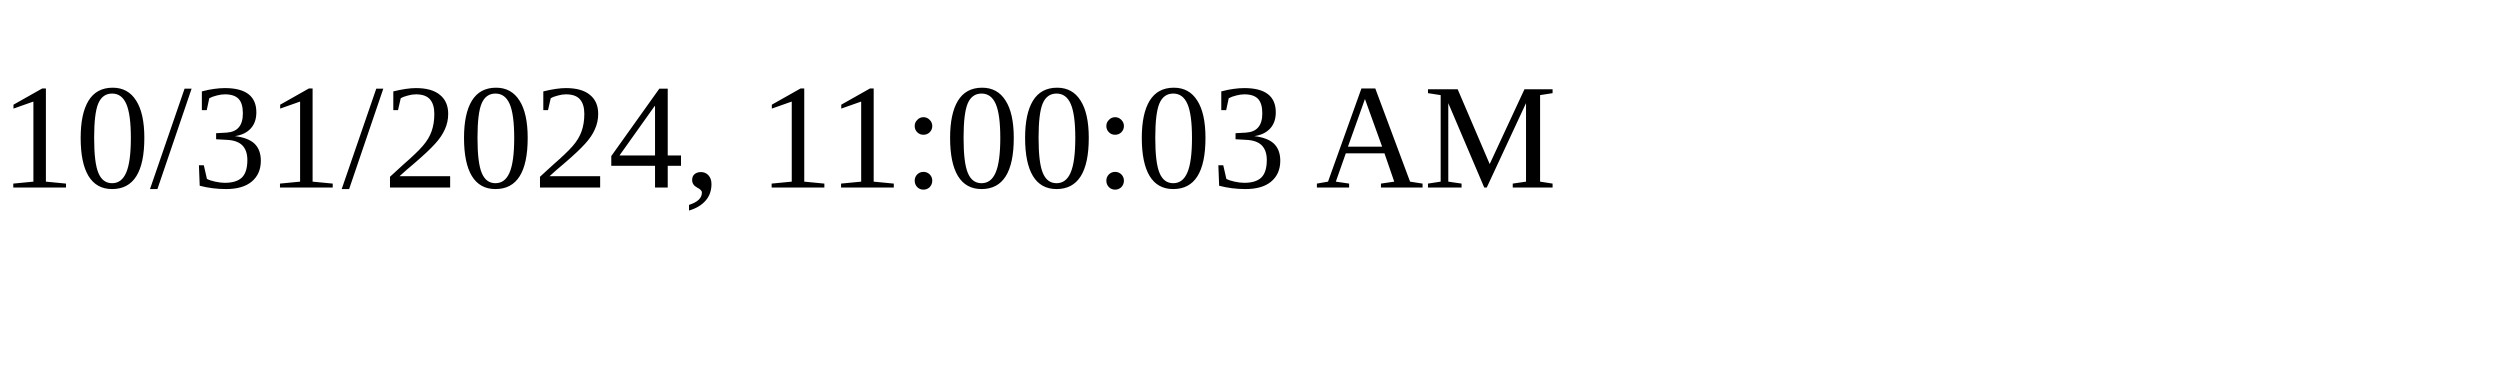
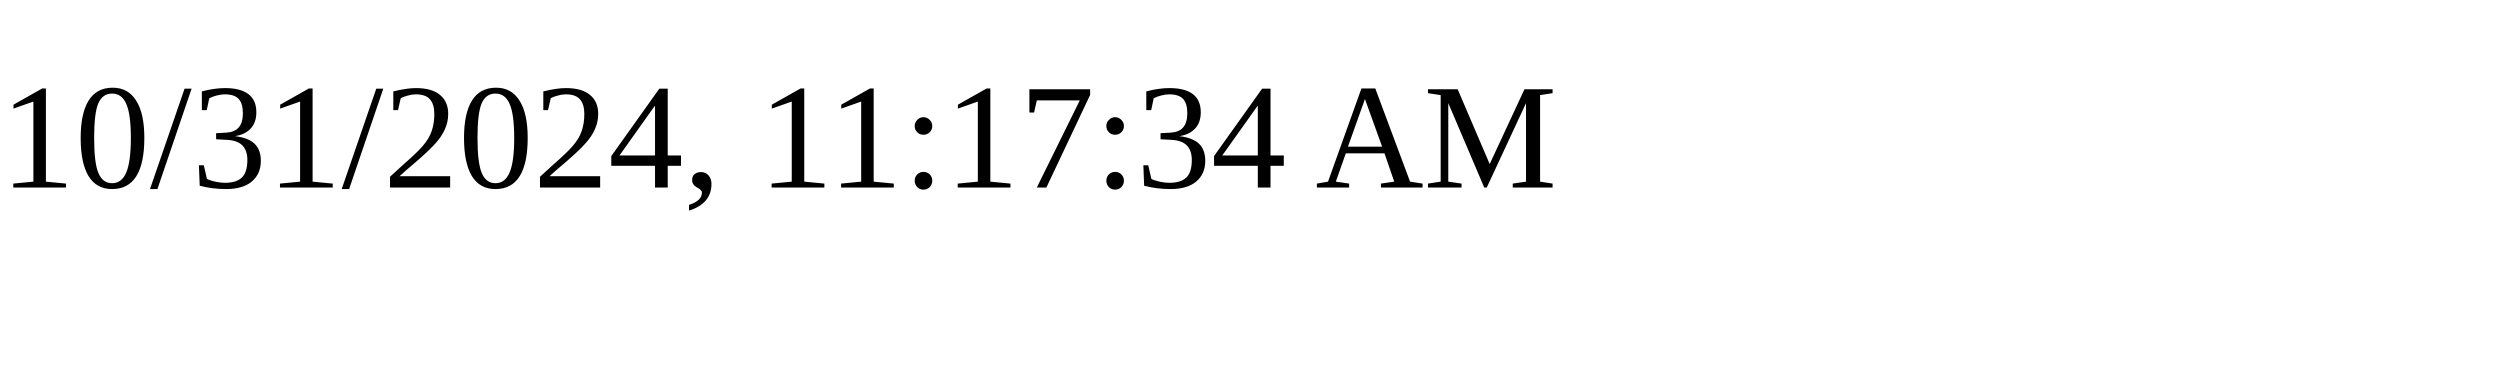
<svg xmlns="http://www.w3.org/2000/svg" height="30" width="200">
-   <text x="0" y="15">10/31/2024, 11:00:03 AM</text>
+   <text x="0" y="15">10/31/2024, 11:17:34 AM</text>
</svg>
